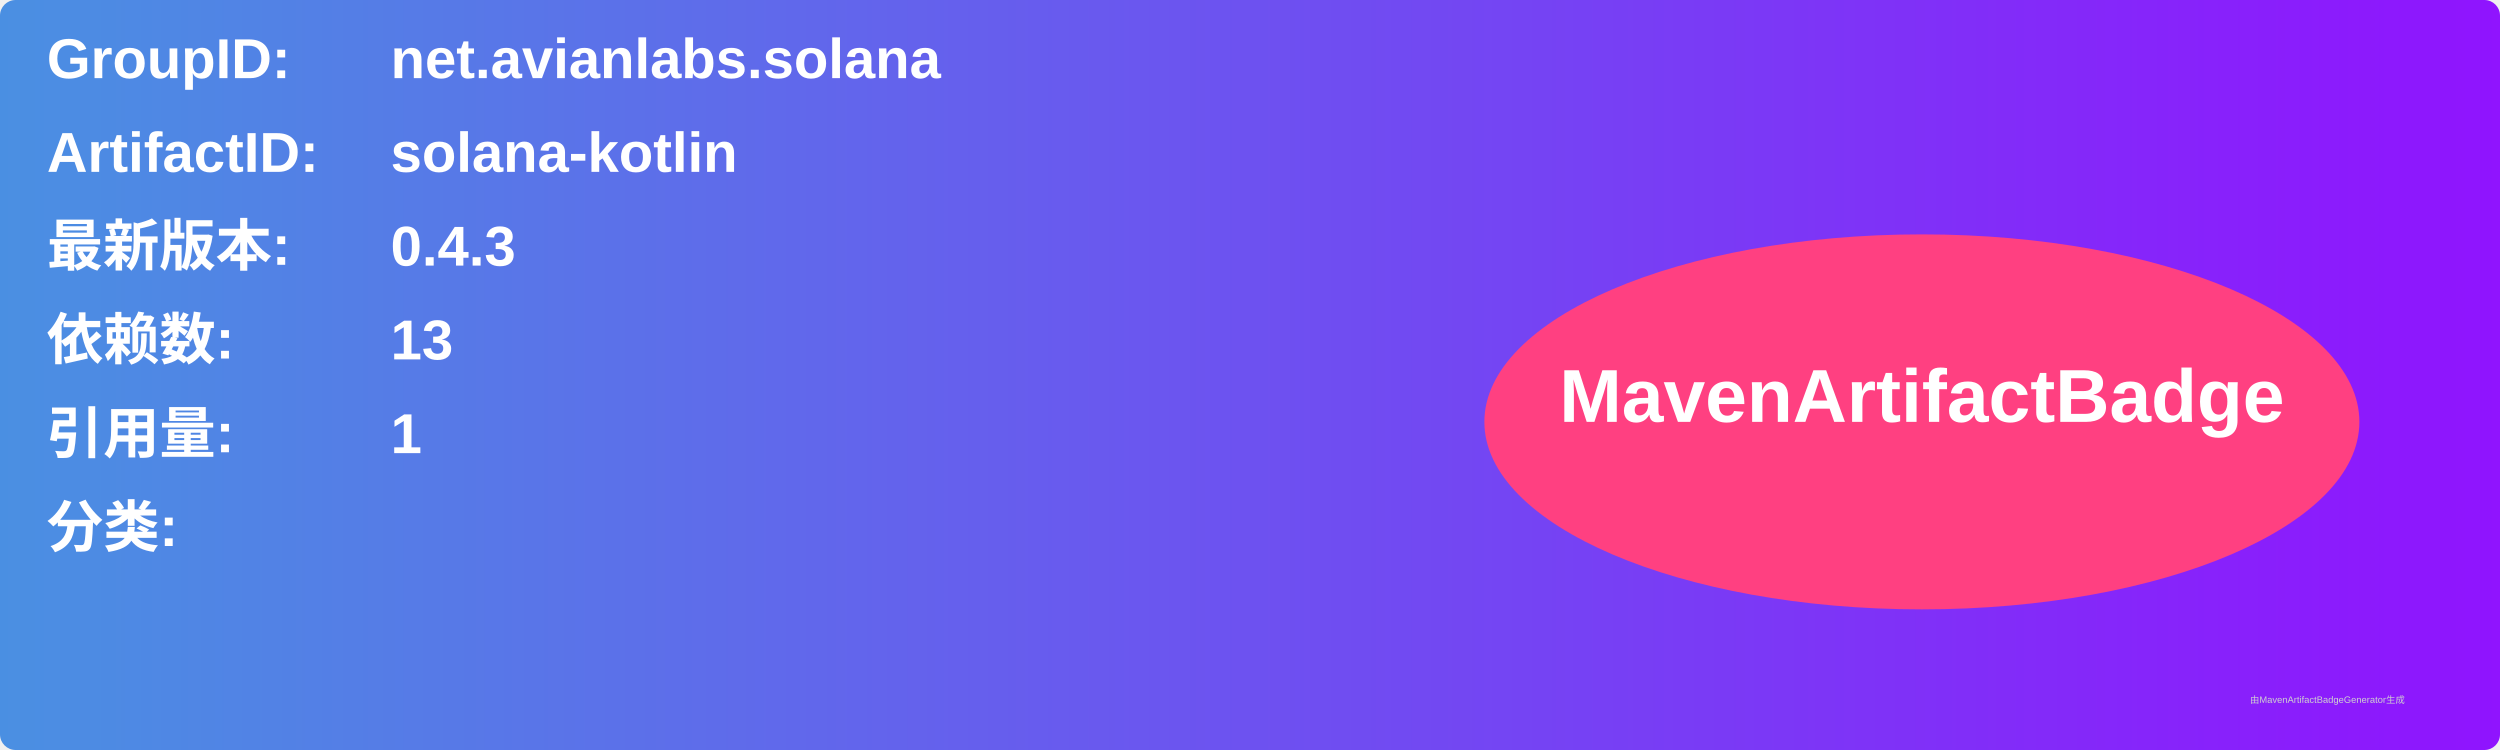
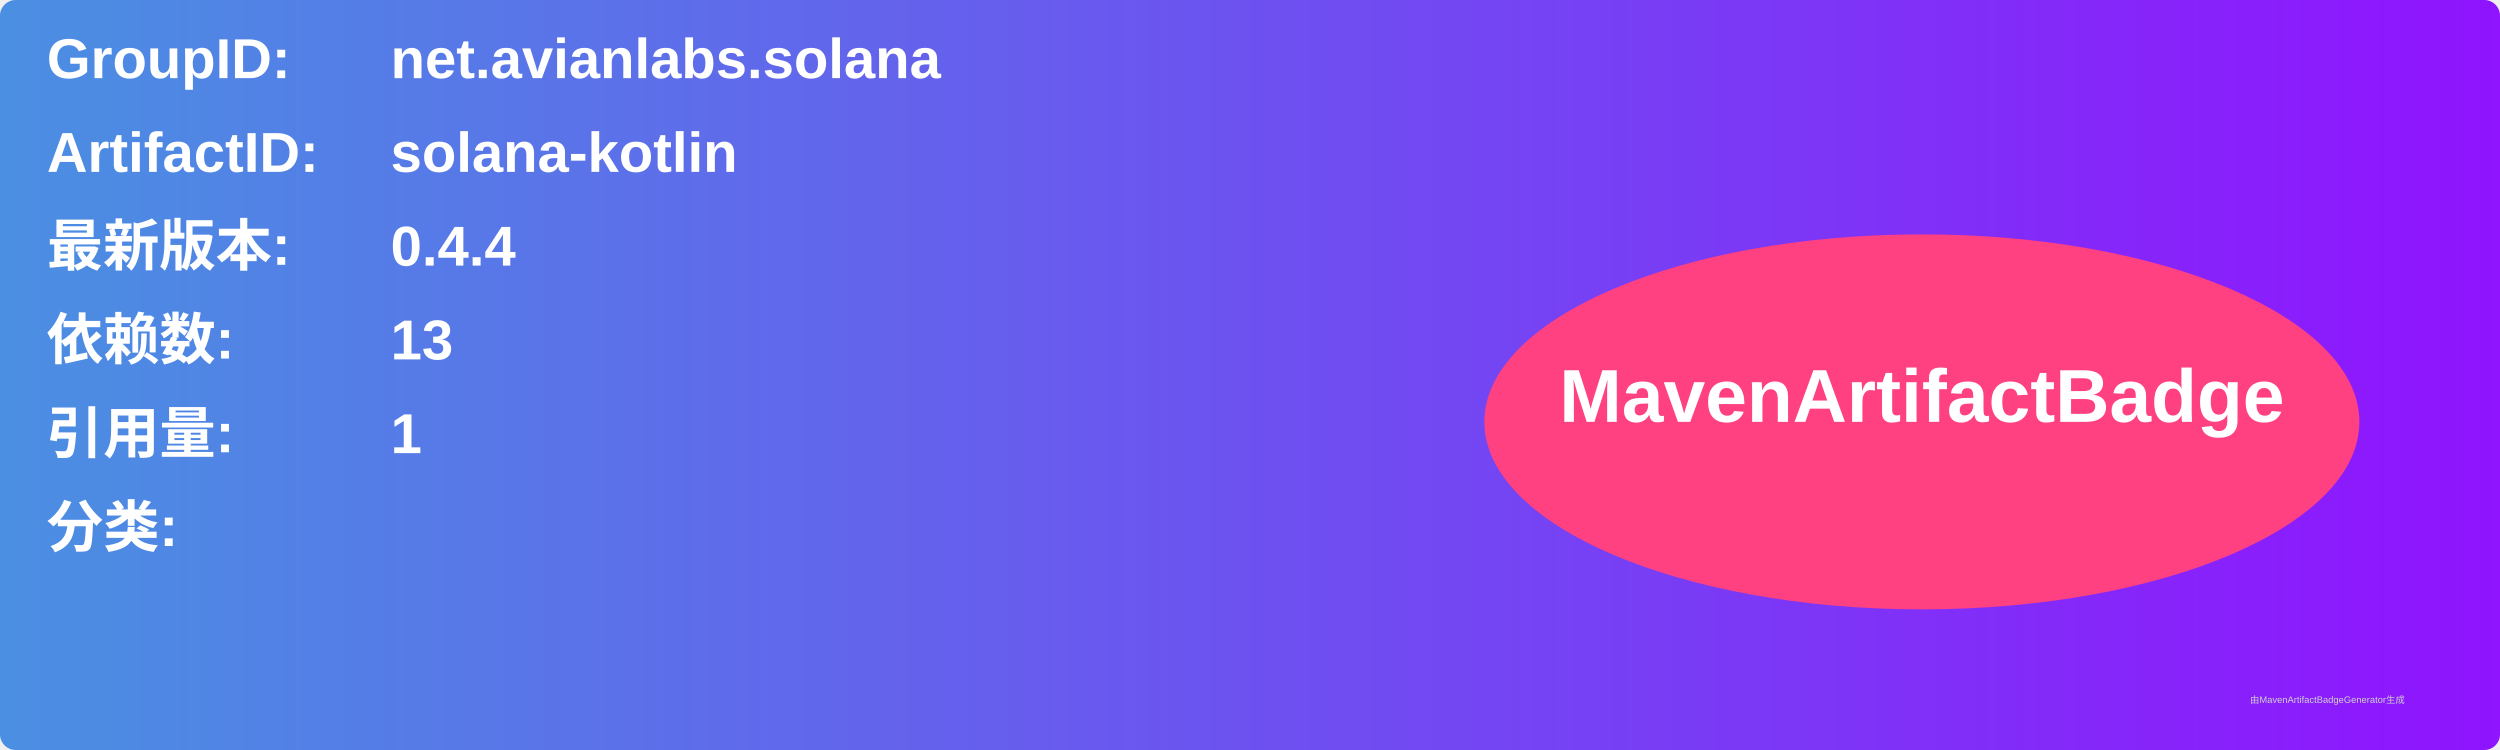
<svg xmlns="http://www.w3.org/2000/svg" width="800" height="240" viewBox="0 0 800 240">
  <linearGradient id="grad" x1="0%" y1="0%" x2="100%" y2="0%">
    <stop offset="0%" stop-color="#4a90e2" />
    <stop offset="100%" stop-color="#9013fe" />
  </linearGradient>
  <rect width="100%" height="100%" rx="5" ry="5" fill="url(#grad)" />
  <g transform="translate(15, 15)">
    <text x="0" y="10" font-family="Arial" font-size="18" fill="white" font-weight="bold" width="260">GroupID:</text>
    <text x="110" y="10" font-family="Arial" font-size="18" fill="white" font-weight="bold" width="460">net.avianlabs.solana</text>
    <text x="0" y="40" font-family="Arial" font-size="18" fill="white" font-weight="bold" width="260">ArtifactID:</text>
    <text x="110" y="40" font-family="Arial" font-size="18" fill="white" font-weight="bold" width="460">solana-kotlin</text>
    <text x="0" y="70" font-family="Arial" font-size="18" fill="white" font-weight="bold">最新版本:</text>
    <text x="110" y="70" font-family="Arial" font-size="18" fill="white" font-weight="bold">
-       <tspan font-weight="bold">0.4.3</tspan>
+       <tspan font-weight="bold">0.4.4</tspan>
    </text>
    <text x="0" y="100" font-family="Arial" font-size="18" fill="white" font-weight="bold">依赖数: </text>
    <text x="110" y="100" font-family="Arial" font-size="18" fill="white">
      <tspan font-weight="bold">13</tspan>
    </text>
    <text x="0" y="130" font-family="Arial" font-size="18" fill="white" font-weight="bold">引用量: </text>
    <text x="110" y="130" font-family="Arial" font-size="18" fill="white">
      <tspan font-weight="bold">1</tspan>
    </text>
    <text x="0" y="160" font-family="Arial" font-size="18" fill="white" font-weight="bold">分类:</text>
    <text x="10" y="190" font-family="Arial" font-size="10" fill="white">
      <tspan font-weight="bold" />
    </text>
    <ellipse cx="600" cy="120" rx="140" ry="60" fill="#ff4081" />
    <text x="600" y="120" text-anchor="middle" font-family="Arial" font-size="24" fill="white" font-weight="bold">MavenArtifactBadge</text>
  </g>
  <text x="720" y="225" font-family="Arial" font-size="3" fill="#d0d0d0">由MavenArtifactBadgeGenerator生成</text>
</svg>
